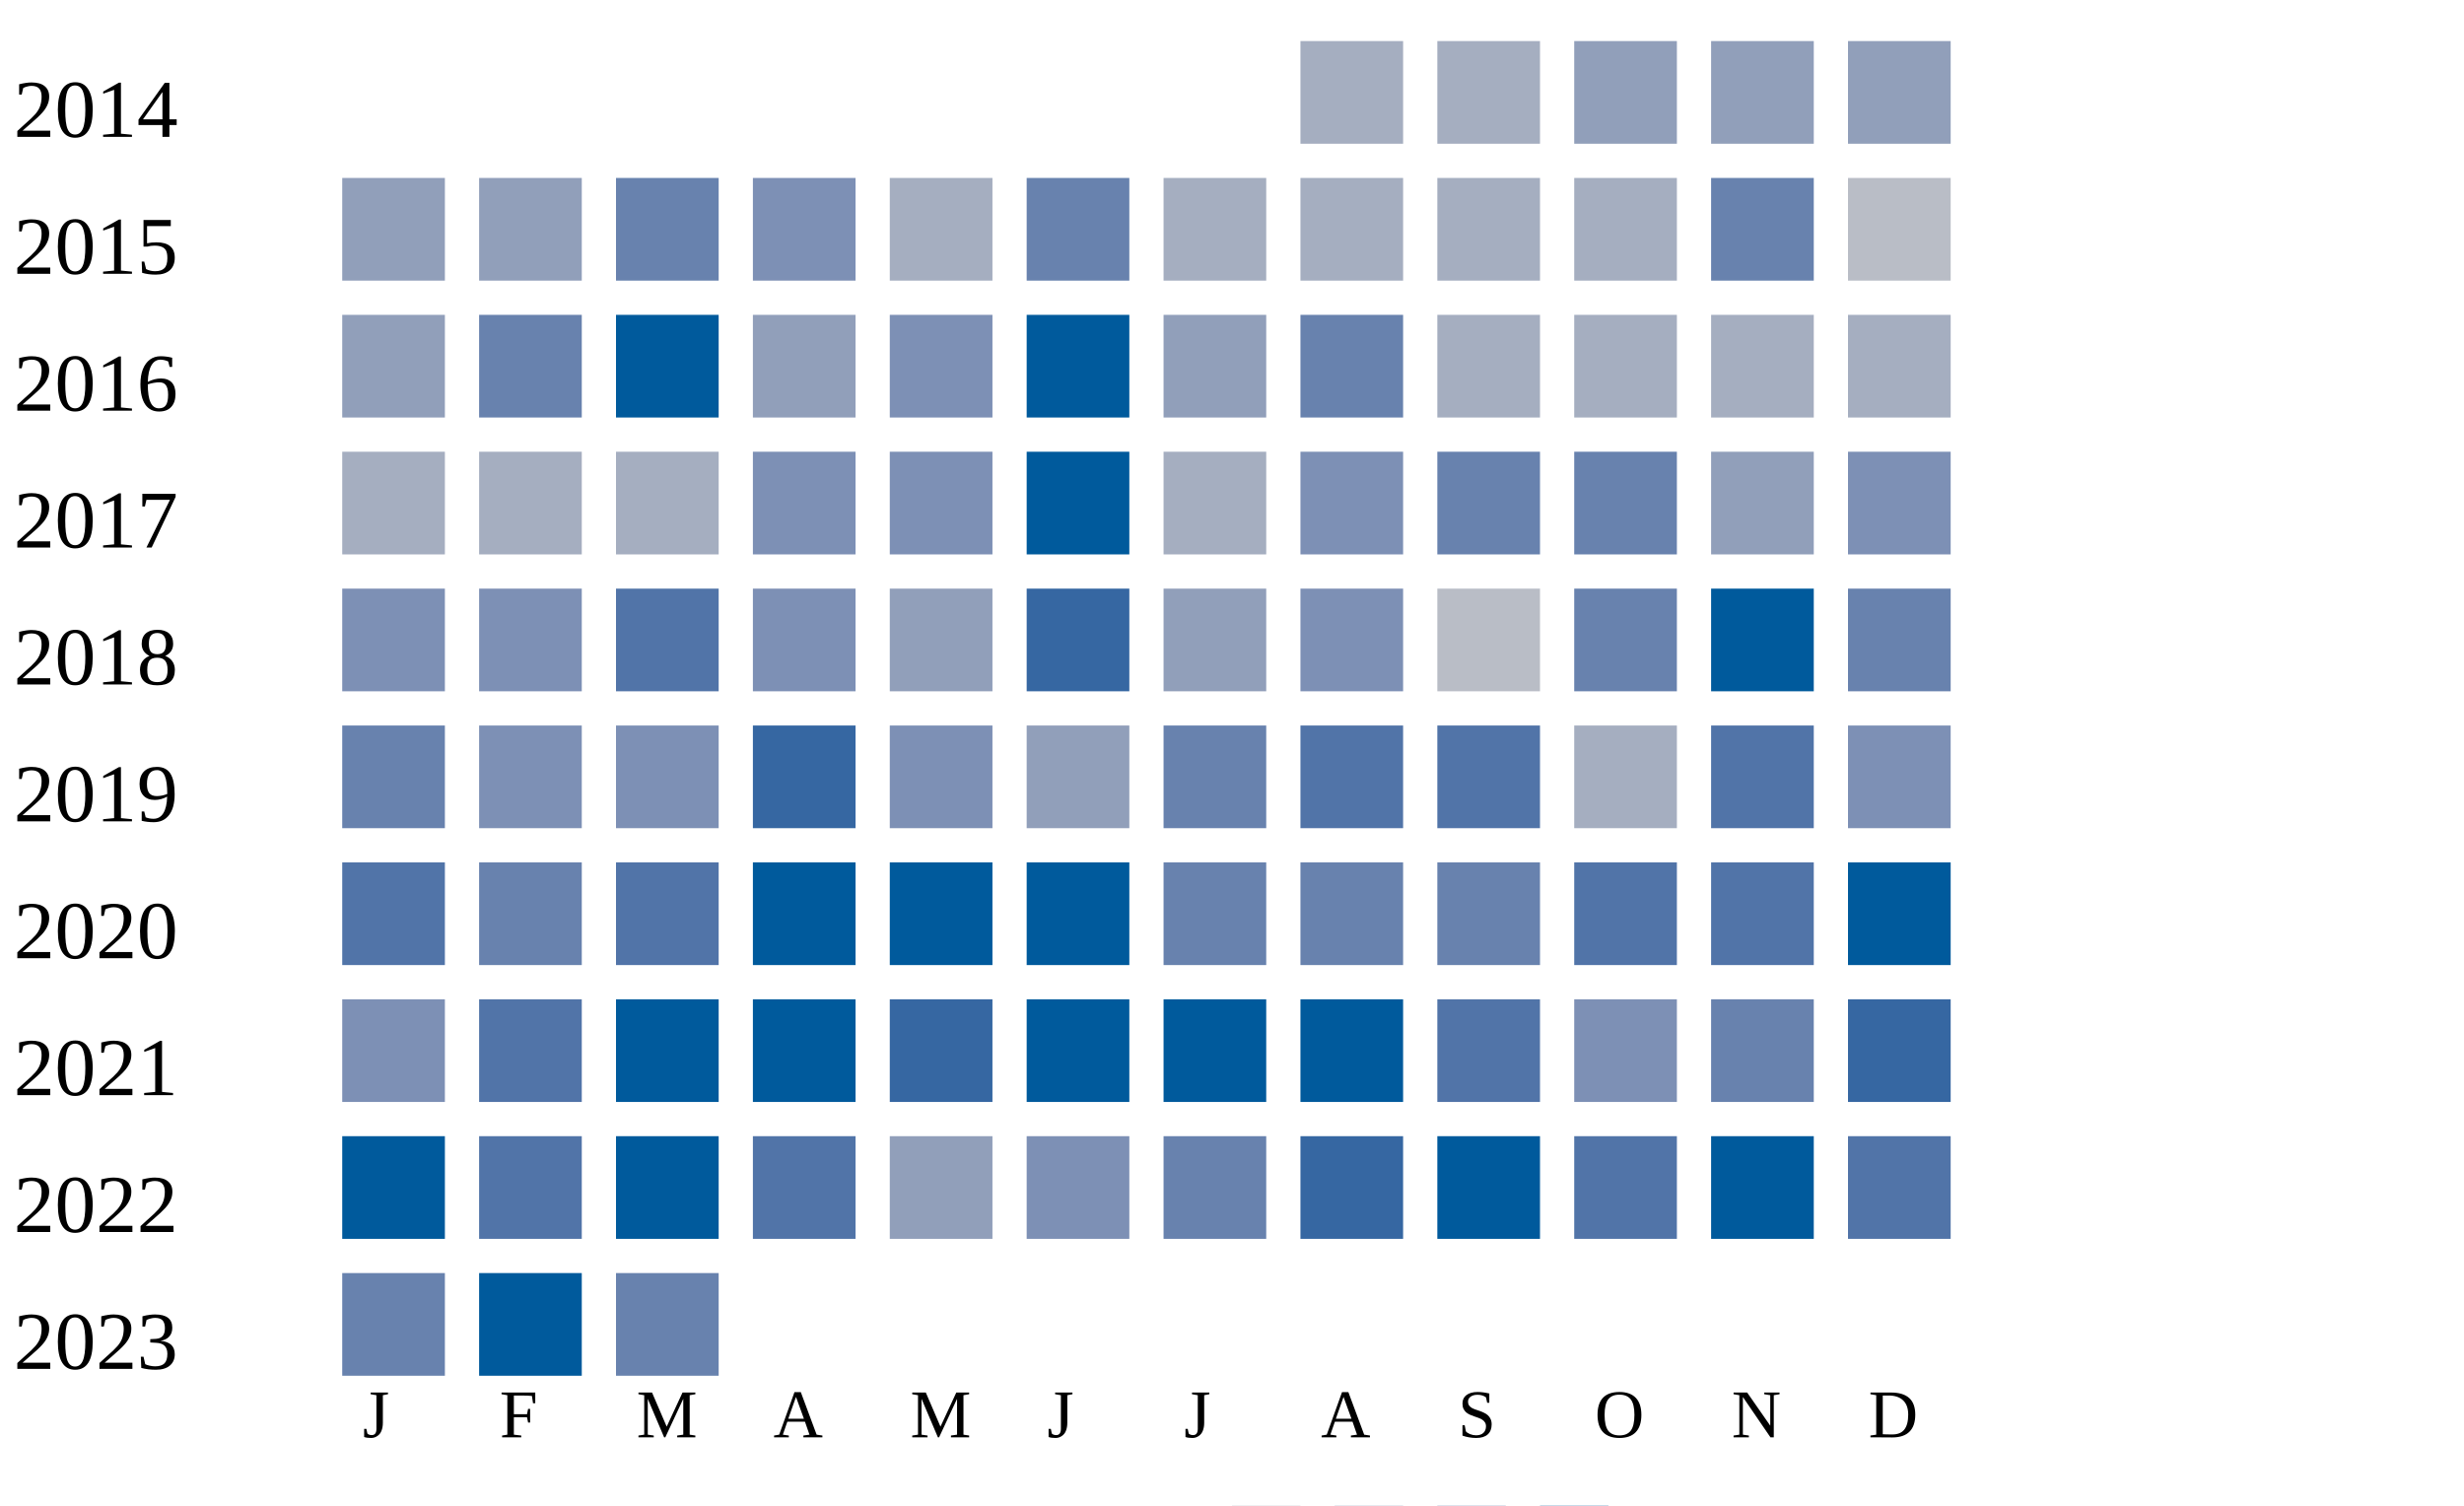
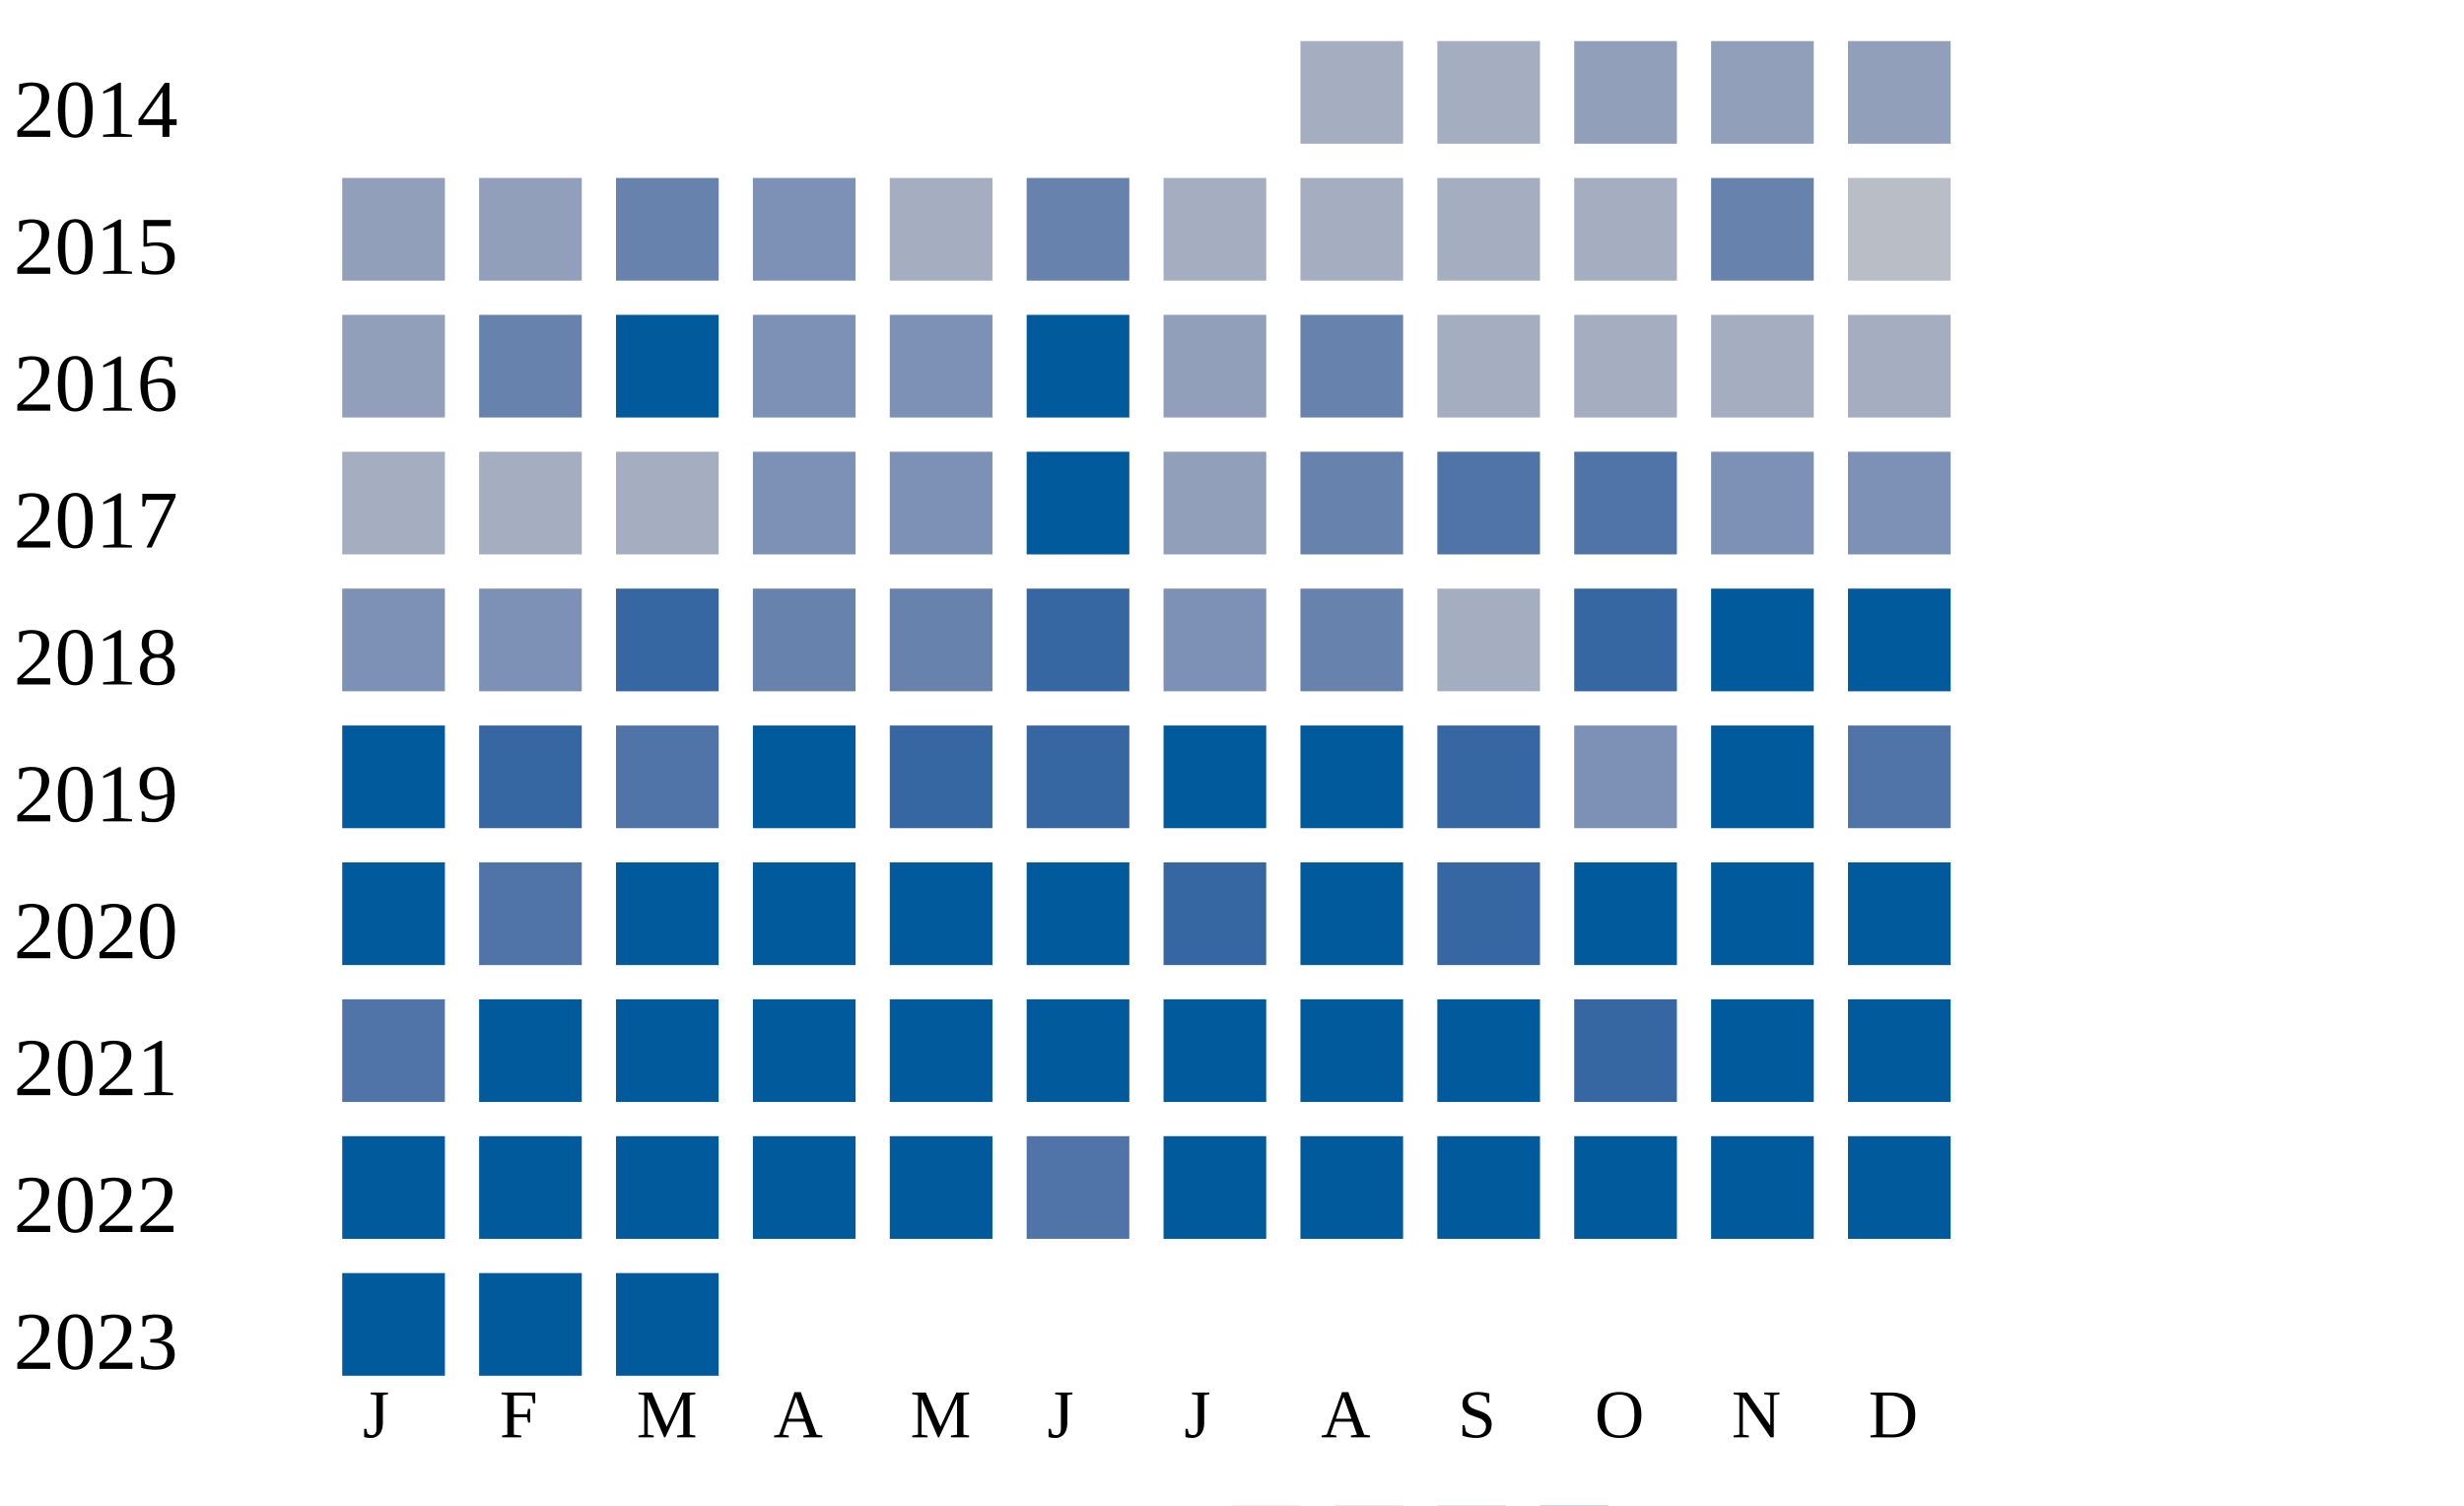
<svg xmlns="http://www.w3.org/2000/svg" width="360" height="220">
  <g transform="translate(0 0)">
    <text x="2" y="20">2014</text>
    <rect x="190" y="6" width="15" height="15" fill="#a5aec0" />
    <rect x="210" y="6" width="15" height="15" fill="#a5aec0" />
    <rect x="230" y="6" width="15" height="15" fill="#919fba" />
    <rect x="250" y="6" width="15" height="15" fill="#919fba" />
    <rect x="270" y="6" width="15" height="15" fill="#919fba" />
  </g>
  <g transform="translate(0 20)">
    <text x="2" y="20">2015</text>
    <rect x="50" y="6" width="15" height="15" fill="#919fba" />
    <rect x="70" y="6" width="15" height="15" fill="#919fba" />
    <rect x="90" y="6" width="15" height="15" fill="#6882ae" />
    <rect x="110" y="6" width="15" height="15" fill="#7d90b5" />
    <rect x="130" y="6" width="15" height="15" fill="#a5aec0" />
    <rect x="150" y="6" width="15" height="15" fill="#6882ae" />
    <rect x="170" y="6" width="15" height="15" fill="#a5aec0" />
    <rect x="190" y="6" width="15" height="15" fill="#a5aec0" />
    <rect x="210" y="6" width="15" height="15" fill="#a5aec0" />
    <rect x="230" y="6" width="15" height="15" fill="#a5aec0" />
    <rect x="250" y="6" width="15" height="15" fill="#6882ae" />
    <rect x="270" y="6" width="15" height="15" fill="#b9bdc6" />
  </g>
  <g transform="translate(0 40)">
    <text x="2" y="20">2016</text>
    <rect x="50" y="6" width="15" height="15" fill="#919fba" />
    <rect x="70" y="6" width="15" height="15" fill="#6882ae" />
    <rect x="90" y="6" width="15" height="15" fill="#005a9c" />
-     <rect x="110" y="6" width="15" height="15" fill="#919fba" />
+     <rect x="110" y="6" width="15" height="15" fill="#7d90b5" />
    <rect x="130" y="6" width="15" height="15" fill="#7d90b5" />
    <rect x="150" y="6" width="15" height="15" fill="#005a9c" />
    <rect x="170" y="6" width="15" height="15" fill="#919fba" />
    <rect x="190" y="6" width="15" height="15" fill="#6882ae" />
    <rect x="210" y="6" width="15" height="15" fill="#a5aec0" />
    <rect x="230" y="6" width="15" height="15" fill="#a5aec0" />
    <rect x="250" y="6" width="15" height="15" fill="#a5aec0" />
    <rect x="270" y="6" width="15" height="15" fill="#a5aec0" />
  </g>
  <g transform="translate(0 60)">
    <text x="2" y="20">2017</text>
    <rect x="50" y="6" width="15" height="15" fill="#a5aec0" />
    <rect x="70" y="6" width="15" height="15" fill="#a5aec0" />
    <rect x="90" y="6" width="15" height="15" fill="#a5aec0" />
    <rect x="110" y="6" width="15" height="15" fill="#7d90b5" />
    <rect x="130" y="6" width="15" height="15" fill="#7d90b5" />
    <rect x="150" y="6" width="15" height="15" fill="#005a9c" />
-     <rect x="170" y="6" width="15" height="15" fill="#a5aec0" />
-     <rect x="190" y="6" width="15" height="15" fill="#7d90b5" />
-     <rect x="210" y="6" width="15" height="15" fill="#6882ae" />
-     <rect x="230" y="6" width="15" height="15" fill="#6882ae" />
-     <rect x="250" y="6" width="15" height="15" fill="#919fba" />
+     <rect x="170" y="6" width="15" height="15" fill="#919fba" />
+     <rect x="190" y="6" width="15" height="15" fill="#6882ae" />
+     <rect x="210" y="6" width="15" height="15" fill="#5174a8" />
+     <rect x="230" y="6" width="15" height="15" fill="#5174a8" />
+     <rect x="250" y="6" width="15" height="15" fill="#7d90b5" />
    <rect x="270" y="6" width="15" height="15" fill="#7d90b5" />
  </g>
  <g transform="translate(0 80)">
    <text x="2" y="20">2018</text>
    <rect x="50" y="6" width="15" height="15" fill="#7d90b5" />
    <rect x="70" y="6" width="15" height="15" fill="#7d90b5" />
-     <rect x="90" y="6" width="15" height="15" fill="#5174a8" />
-     <rect x="110" y="6" width="15" height="15" fill="#7d90b5" />
-     <rect x="130" y="6" width="15" height="15" fill="#919fba" />
+     <rect x="90" y="6" width="15" height="15" fill="#3667a2" />
+     <rect x="110" y="6" width="15" height="15" fill="#6882ae" />
+     <rect x="130" y="6" width="15" height="15" fill="#6882ae" />
    <rect x="150" y="6" width="15" height="15" fill="#3667a2" />
-     <rect x="170" y="6" width="15" height="15" fill="#919fba" />
-     <rect x="190" y="6" width="15" height="15" fill="#7d90b5" />
-     <rect x="210" y="6" width="15" height="15" fill="#b9bdc6" />
-     <rect x="230" y="6" width="15" height="15" fill="#6882ae" />
+     <rect x="170" y="6" width="15" height="15" fill="#7d90b5" />
+     <rect x="190" y="6" width="15" height="15" fill="#6882ae" />
+     <rect x="210" y="6" width="15" height="15" fill="#a5aec0" />
+     <rect x="230" y="6" width="15" height="15" fill="#3667a2" />
    <rect x="250" y="6" width="15" height="15" fill="#005a9c" />
-     <rect x="270" y="6" width="15" height="15" fill="#6882ae" />
+     <rect x="270" y="6" width="15" height="15" fill="#005a9c" />
  </g>
  <g transform="translate(0 100)">
    <text x="2" y="20">2019</text>
-     <rect x="50" y="6" width="15" height="15" fill="#6882ae" />
-     <rect x="70" y="6" width="15" height="15" fill="#7d90b5" />
-     <rect x="90" y="6" width="15" height="15" fill="#7d90b5" />
-     <rect x="110" y="6" width="15" height="15" fill="#3667a2" />
-     <rect x="130" y="6" width="15" height="15" fill="#7d90b5" />
-     <rect x="150" y="6" width="15" height="15" fill="#919fba" />
-     <rect x="170" y="6" width="15" height="15" fill="#6882ae" />
-     <rect x="190" y="6" width="15" height="15" fill="#5174a8" />
-     <rect x="210" y="6" width="15" height="15" fill="#5174a8" />
-     <rect x="230" y="6" width="15" height="15" fill="#a5aec0" />
-     <rect x="250" y="6" width="15" height="15" fill="#5174a8" />
-     <rect x="270" y="6" width="15" height="15" fill="#7d90b5" />
+     <rect x="50" y="6" width="15" height="15" fill="#005a9c" />
+     <rect x="70" y="6" width="15" height="15" fill="#3667a2" />
+     <rect x="90" y="6" width="15" height="15" fill="#5174a8" />
+     <rect x="110" y="6" width="15" height="15" fill="#005a9c" />
+     <rect x="130" y="6" width="15" height="15" fill="#3667a2" />
+     <rect x="150" y="6" width="15" height="15" fill="#3667a2" />
+     <rect x="170" y="6" width="15" height="15" fill="#005a9c" />
+     <rect x="190" y="6" width="15" height="15" fill="#005a9c" />
+     <rect x="210" y="6" width="15" height="15" fill="#3667a2" />
+     <rect x="230" y="6" width="15" height="15" fill="#7d90b5" />
+     <rect x="250" y="6" width="15" height="15" fill="#005a9c" />
+     <rect x="270" y="6" width="15" height="15" fill="#5174a8" />
  </g>
  <g transform="translate(0 120)">
    <text x="2" y="20">2020</text>
-     <rect x="50" y="6" width="15" height="15" fill="#5174a8" />
-     <rect x="70" y="6" width="15" height="15" fill="#6882ae" />
-     <rect x="90" y="6" width="15" height="15" fill="#5174a8" />
+     <rect x="50" y="6" width="15" height="15" fill="#005a9c" />
+     <rect x="70" y="6" width="15" height="15" fill="#5174a8" />
+     <rect x="90" y="6" width="15" height="15" fill="#005a9c" />
    <rect x="110" y="6" width="15" height="15" fill="#005a9c" />
    <rect x="130" y="6" width="15" height="15" fill="#005a9c" />
    <rect x="150" y="6" width="15" height="15" fill="#005a9c" />
-     <rect x="170" y="6" width="15" height="15" fill="#6882ae" />
-     <rect x="190" y="6" width="15" height="15" fill="#6882ae" />
-     <rect x="210" y="6" width="15" height="15" fill="#6882ae" />
-     <rect x="230" y="6" width="15" height="15" fill="#5174a8" />
-     <rect x="250" y="6" width="15" height="15" fill="#5174a8" />
+     <rect x="170" y="6" width="15" height="15" fill="#3667a2" />
+     <rect x="190" y="6" width="15" height="15" fill="#005a9c" />
+     <rect x="210" y="6" width="15" height="15" fill="#3667a2" />
+     <rect x="230" y="6" width="15" height="15" fill="#005a9c" />
+     <rect x="250" y="6" width="15" height="15" fill="#005a9c" />
    <rect x="270" y="6" width="15" height="15" fill="#005a9c" />
  </g>
  <g transform="translate(0 140)">
    <text x="2" y="20">2021</text>
-     <rect x="50" y="6" width="15" height="15" fill="#7d90b5" />
-     <rect x="70" y="6" width="15" height="15" fill="#5174a8" />
+     <rect x="50" y="6" width="15" height="15" fill="#5174a8" />
+     <rect x="70" y="6" width="15" height="15" fill="#005a9c" />
    <rect x="90" y="6" width="15" height="15" fill="#005a9c" />
    <rect x="110" y="6" width="15" height="15" fill="#005a9c" />
-     <rect x="130" y="6" width="15" height="15" fill="#3667a2" />
+     <rect x="130" y="6" width="15" height="15" fill="#005a9c" />
    <rect x="150" y="6" width="15" height="15" fill="#005a9c" />
    <rect x="170" y="6" width="15" height="15" fill="#005a9c" />
    <rect x="190" y="6" width="15" height="15" fill="#005a9c" />
-     <rect x="210" y="6" width="15" height="15" fill="#5174a8" />
-     <rect x="230" y="6" width="15" height="15" fill="#7d90b5" />
-     <rect x="250" y="6" width="15" height="15" fill="#6882ae" />
-     <rect x="270" y="6" width="15" height="15" fill="#3667a2" />
+     <rect x="210" y="6" width="15" height="15" fill="#005a9c" />
+     <rect x="230" y="6" width="15" height="15" fill="#3667a2" />
+     <rect x="250" y="6" width="15" height="15" fill="#005a9c" />
+     <rect x="270" y="6" width="15" height="15" fill="#005a9c" />
  </g>
  <g transform="translate(0 160)">
    <text x="2" y="20">2022</text>
    <rect x="50" y="6" width="15" height="15" fill="#005a9c" />
-     <rect x="70" y="6" width="15" height="15" fill="#5174a8" />
+     <rect x="70" y="6" width="15" height="15" fill="#005a9c" />
    <rect x="90" y="6" width="15" height="15" fill="#005a9c" />
-     <rect x="110" y="6" width="15" height="15" fill="#5174a8" />
-     <rect x="130" y="6" width="15" height="15" fill="#919fba" />
-     <rect x="150" y="6" width="15" height="15" fill="#7d90b5" />
-     <rect x="170" y="6" width="15" height="15" fill="#6882ae" />
-     <rect x="190" y="6" width="15" height="15" fill="#3667a2" />
+     <rect x="110" y="6" width="15" height="15" fill="#005a9c" />
+     <rect x="130" y="6" width="15" height="15" fill="#005a9c" />
+     <rect x="150" y="6" width="15" height="15" fill="#5174a8" />
+     <rect x="170" y="6" width="15" height="15" fill="#005a9c" />
+     <rect x="190" y="6" width="15" height="15" fill="#005a9c" />
    <rect x="210" y="6" width="15" height="15" fill="#005a9c" />
-     <rect x="230" y="6" width="15" height="15" fill="#5174a8" />
+     <rect x="230" y="6" width="15" height="15" fill="#005a9c" />
    <rect x="250" y="6" width="15" height="15" fill="#005a9c" />
-     <rect x="270" y="6" width="15" height="15" fill="#5174a8" />
+     <rect x="270" y="6" width="15" height="15" fill="#005a9c" />
  </g>
  <g transform="translate(0 180)">
    <text x="2" y="20">2023</text>
-     <rect x="50" y="6" width="15" height="15" fill="#6882ae" />
+     <rect x="50" y="6" width="15" height="15" fill="#005a9c" />
    <rect x="70" y="6" width="15" height="15" fill="#005a9c" />
-     <rect x="90" y="6" width="15" height="15" fill="#6882ae" />
+     <rect x="90" y="6" width="15" height="15" fill="#005a9c" />
  </g>
  <text style="font-size: 10px; text-align: center" x="53" y="210">J</text>
  <text style="font-size: 10px; text-align: center" x="73" y="210">F</text>
  <text style="font-size: 10px; text-align: center" x="93" y="210">M</text>
  <text style="font-size: 10px; text-align: center" x="113" y="210">A</text>
  <text style="font-size: 10px; text-align: center" x="133" y="210">M</text>
  <text style="font-size: 10px; text-align: center" x="153" y="210">J</text>
  <text style="font-size: 10px; text-align: center" x="173" y="210">J</text>
  <text style="font-size: 10px; text-align: center" x="193" y="210">A</text>
  <text style="font-size: 10px; text-align: center" x="213" y="210">S</text>
  <text style="font-size: 10px; text-align: center" x="233" y="210">O</text>
  <text style="font-size: 10px; text-align: center" x="253" y="210">N</text>
  <text style="font-size: 10px; text-align: center" x="273" y="210">D</text>
  <text style="font-size: 10px;" x="155" y="229">Less</text>
  <rect fill="#b9bdc6" width="10" height="10" x="180" y="220" />
  <rect fill="#919fba" width="10" height="10" x="195" y="220" />
  <rect fill="#6882ae" width="10" height="10" x="210" y="220" />
  <rect fill="#005a9c" width="10" height="10" x="225" y="220" />
  <text x="240" y="229" style="font-size: 10px;">More</text>
</svg>
